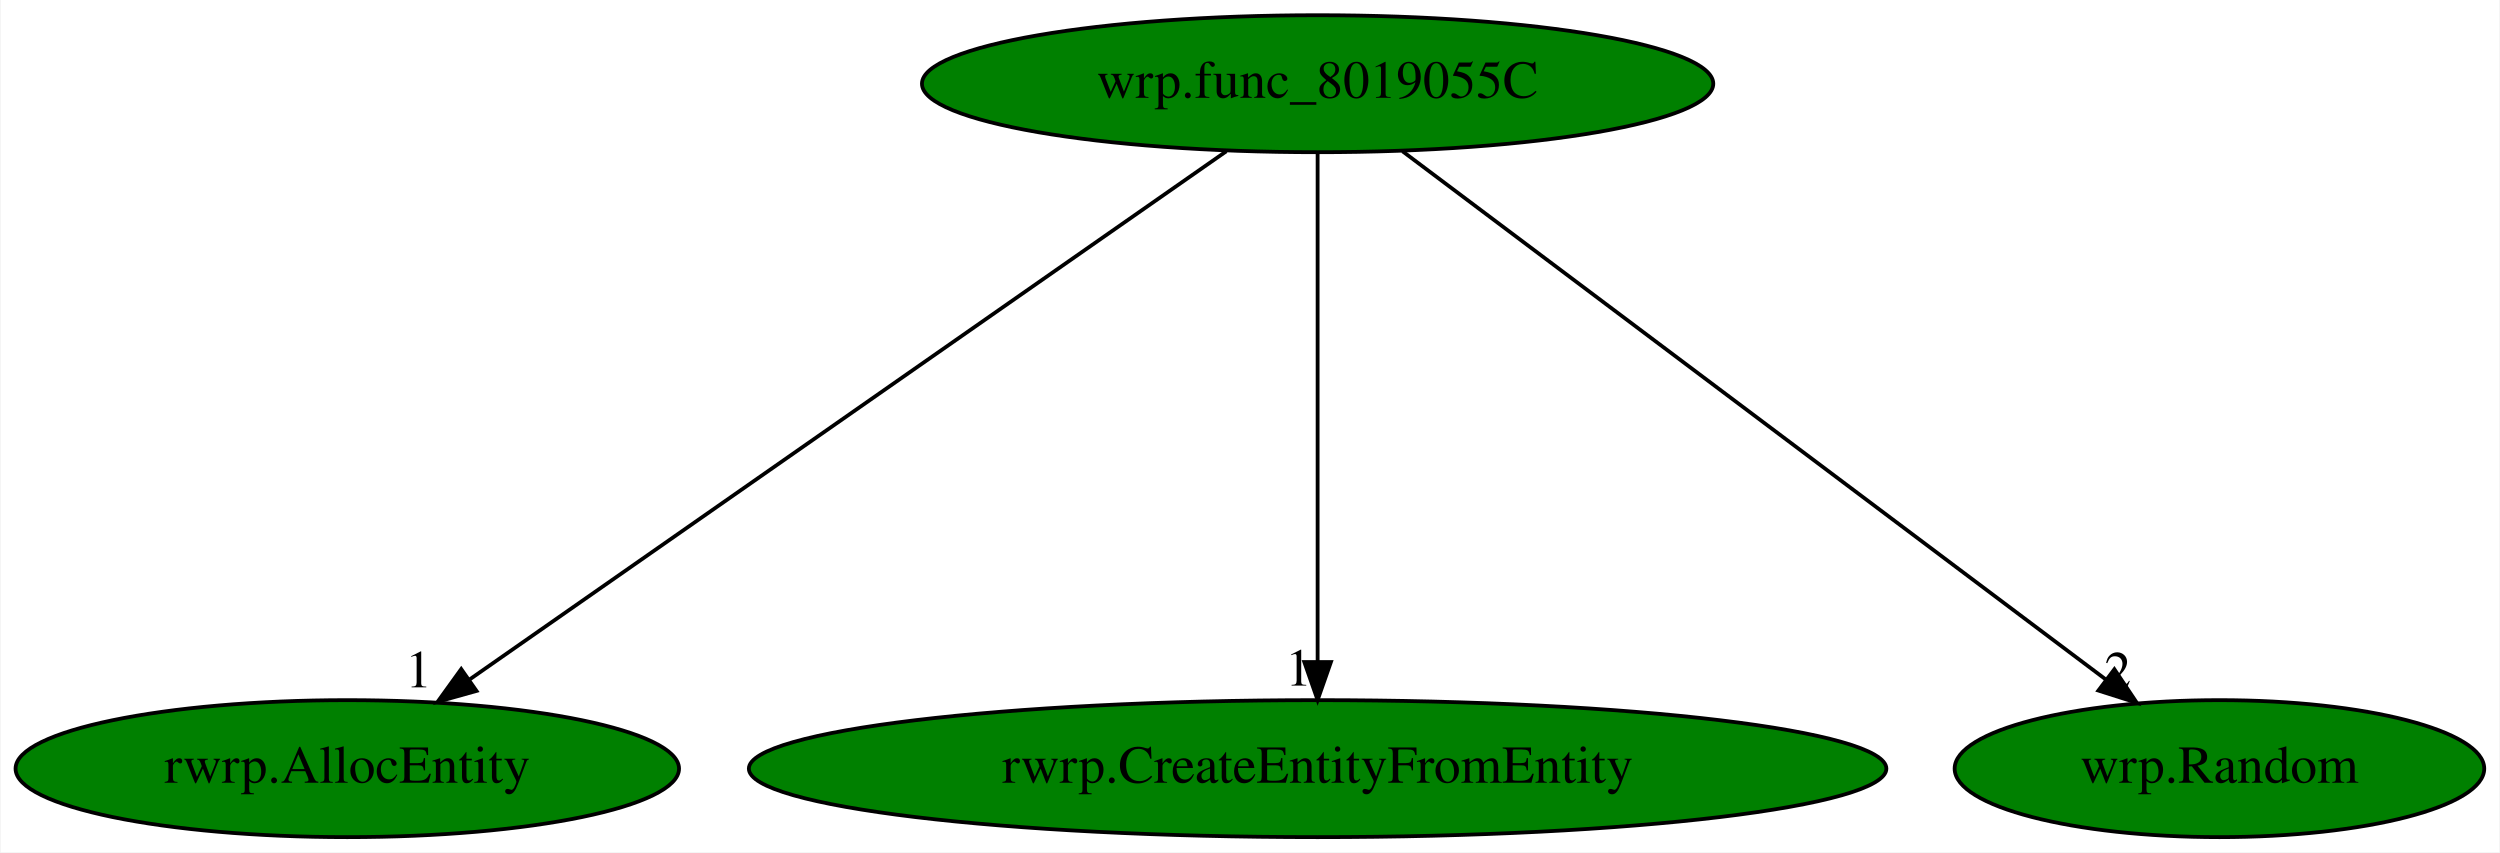
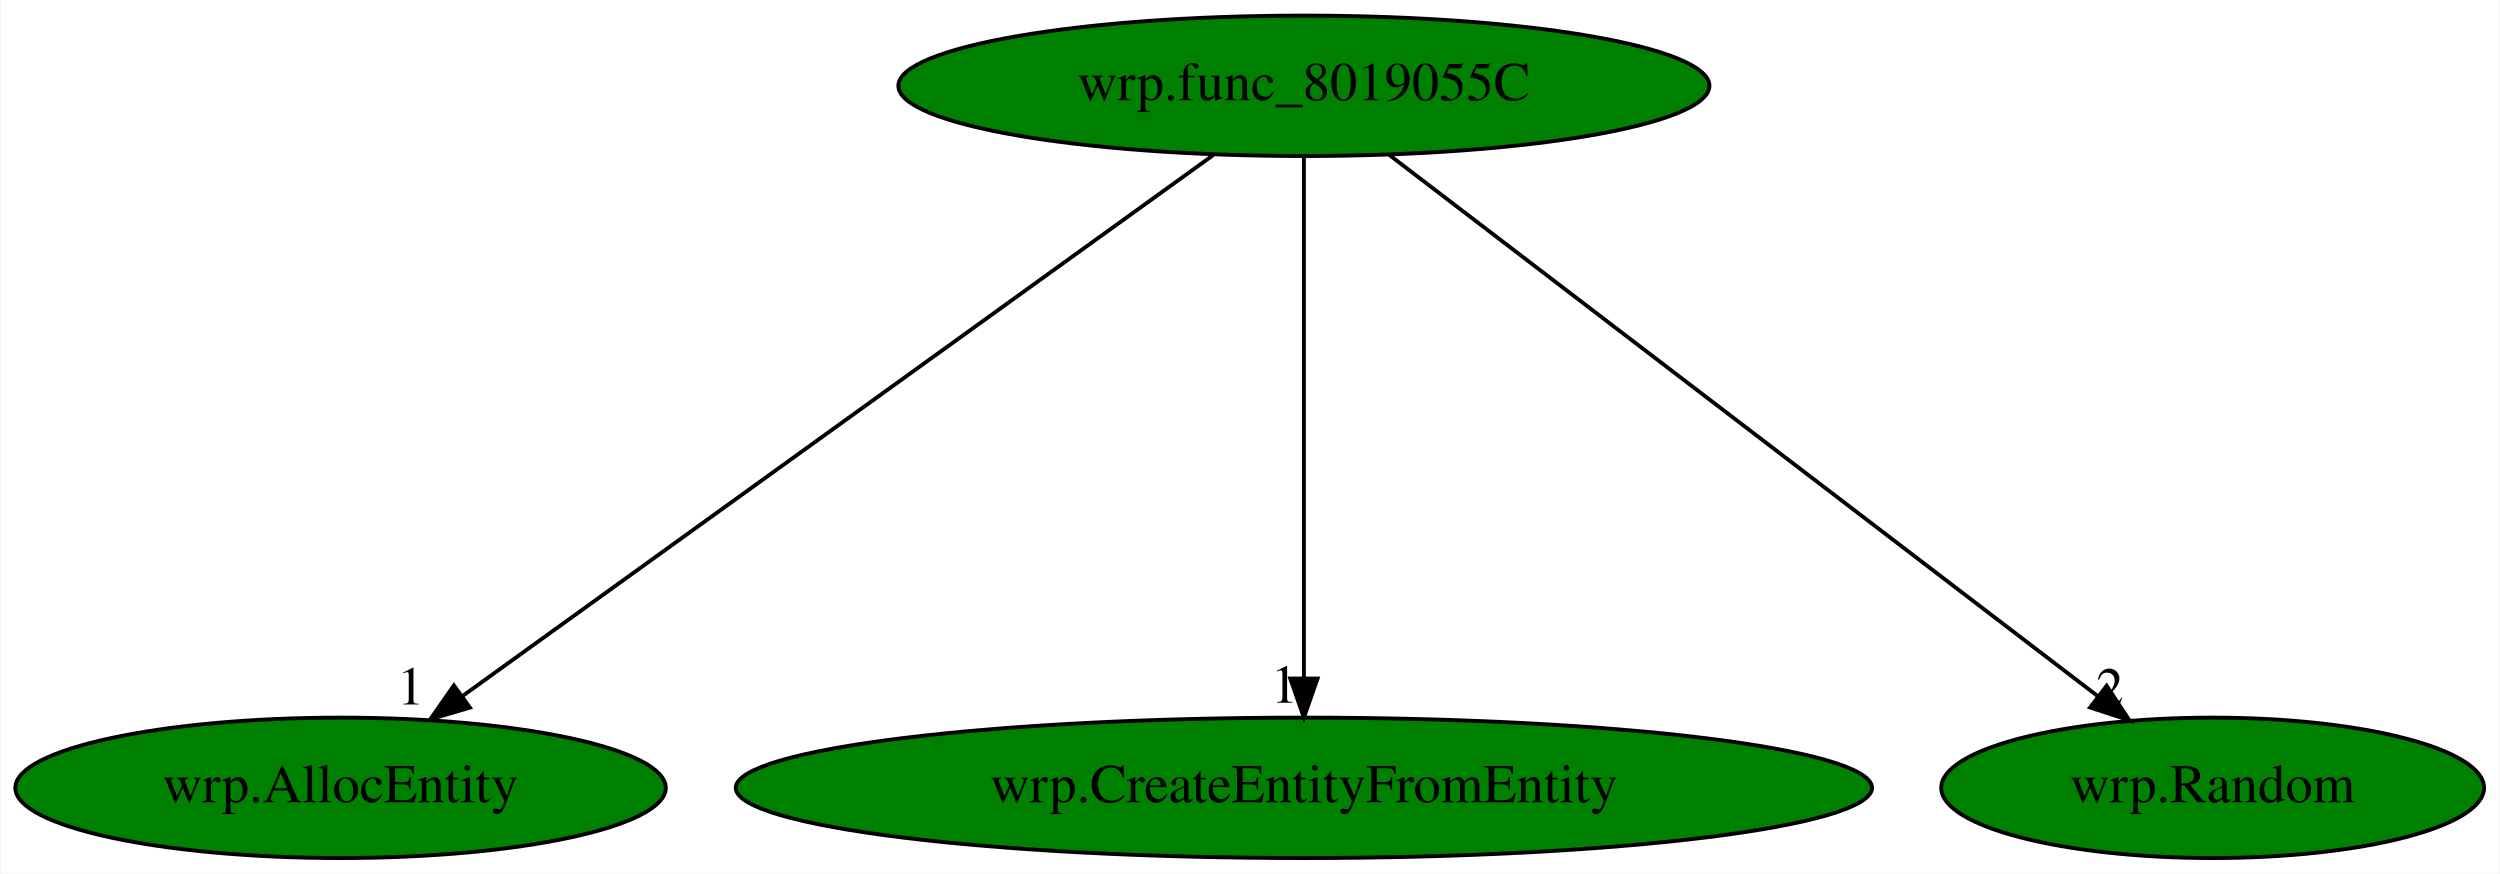
- <svg xmlns="http://www.w3.org/2000/svg" xmlns:xlink="http://www.w3.org/1999/xlink" width="657pt" height="224pt" viewBox="0.00 0.00 656.64 224.00">
+ <svg xmlns="http://www.w3.org/2000/svg" xmlns:xlink="http://www.w3.org/1999/xlink" width="641pt" height="224pt" viewBox="0.00 0.00 640.74 224.00">
  <g id="graph0" class="graph" transform="scale(1 1) rotate(0) translate(4 220)">
-     <polygon fill="white" stroke="transparent" points="-4,4 -4,-220 652.64,-220 652.64,4 -4,4" />
+     <polygon fill="white" stroke="transparent" points="-4,4 -4,-220 636.74,-220 636.74,4 -4,4" />
    <g id="node1" class="node">
-       <ellipse fill="green" stroke="black" cx="342.09" cy="-198" rx="103.98" ry="18" />
-       <text text-anchor="middle" x="342.09" y="-194.3" font-family="Times,serif" font-size="14.00">wrp.func_8019055C</text>
+       <ellipse fill="green" stroke="black" cx="330.19" cy="-198" rx="103.98" ry="18" />
+       <text text-anchor="middle" x="330.19" y="-194.3" font-family="Times,serif" font-size="14.00">wrp.func_8019055C</text>
    </g>
    <g id="node2" class="node">
      <g id="a_node2">
-         <a xlink:href="rwrp.AllocEntity.svg" xlink:title="rwrp.AllocEntity">
-           <ellipse fill="green" stroke="black" cx="87.09" cy="-18" rx="87.18" ry="18" />
-           <text text-anchor="middle" x="87.09" y="-14.3" font-family="Times,serif" font-size="14.00">rwrp.AllocEntity</text>
+         <a xlink:href="wrp.AllocEntity.svg" xlink:title="wrp.AllocEntity">
+           <ellipse fill="green" stroke="black" cx="83.19" cy="-18" rx="83.39" ry="18" />
+           <text text-anchor="middle" x="83.19" y="-14.3" font-family="Times,serif" font-size="14.00">wrp.AllocEntity</text>
        </a>
      </g>
    </g>
    <g id="edge1" class="edge">
-       <path fill="none" stroke="black" d="M318.1,-180.25C272.04,-148.1 171.2,-77.71 119.32,-41.5" />
-       <polygon fill="black" stroke="black" points="121.04,-38.43 110.83,-35.57 117.03,-44.17 121.04,-38.43" />
-       <text text-anchor="middle" x="105.83" y="-39.37" font-family="Times,serif" font-size="14.00">1</text>
+       <path fill="none" stroke="black" d="M306.96,-180.25C262.34,-148.1 164.66,-77.71 114.41,-41.5" />
+       <polygon fill="black" stroke="black" points="116.35,-38.58 106.19,-35.57 112.25,-44.26 116.35,-38.58" />
+       <text text-anchor="middle" x="101.19" y="-39.37" font-family="Times,serif" font-size="14.00">1</text>
    </g>
    <g id="node3" class="node">
      <g id="a_node3">
-         <a xlink:href="rwrp.CreateEntityFromEntity.svg" xlink:title="rwrp.CreateEntityFromEntity">
-           <ellipse fill="green" stroke="black" cx="342.09" cy="-18" rx="149.47" ry="18" />
-           <text text-anchor="middle" x="342.09" y="-14.3" font-family="Times,serif" font-size="14.00">rwrp.CreateEntityFromEntity</text>
+         <a xlink:href="wrp.CreateEntityFromEntity.svg" xlink:title="wrp.CreateEntityFromEntity">
+           <ellipse fill="green" stroke="black" cx="330.19" cy="-18" rx="145.67" ry="18" />
+           <text text-anchor="middle" x="330.19" y="-14.3" font-family="Times,serif" font-size="14.00">wrp.CreateEntityFromEntity</text>
        </a>
      </g>
    </g>
    <g id="edge2" class="edge">
-       <path fill="none" stroke="black" d="M342.09,-179.93C342.09,-148.97 342.09,-83.3 342.09,-46.13" />
-       <polygon fill="black" stroke="black" points="345.59,-46.02 342.09,-36.02 338.59,-46.02 345.59,-46.02" />
-       <text text-anchor="middle" x="337.09" y="-39.82" font-family="Times,serif" font-size="14.00">1</text>
+       <path fill="none" stroke="black" d="M330.19,-179.93C330.19,-148.97 330.19,-83.3 330.19,-46.13" />
+       <polygon fill="black" stroke="black" points="333.69,-46.02 330.19,-36.02 326.69,-46.02 333.69,-46.02" />
+       <text text-anchor="middle" x="325.19" y="-39.82" font-family="Times,serif" font-size="14.00">1</text>
    </g>
    <g id="node4" class="node">
      <g id="a_node4">
        <a xlink:href="wrp.Random.svg" xlink:title="wrp.Random">
-           <ellipse fill="green" stroke="black" cx="579.09" cy="-18" rx="69.59" ry="18" />
-           <text text-anchor="middle" x="579.09" y="-14.3" font-family="Times,serif" font-size="14.00">wrp.Random</text>
+           <ellipse fill="green" stroke="black" cx="563.19" cy="-18" rx="69.59" ry="18" />
+           <text text-anchor="middle" x="563.19" y="-14.3" font-family="Times,serif" font-size="14.00">wrp.Random</text>
        </a>
      </g>
    </g>
    <g id="edge3" class="edge">
-       <path fill="none" stroke="black" d="M364.39,-180.25C407.22,-148.09 501.01,-77.64 549.2,-41.45" />
-       <polygon fill="black" stroke="black" points="551.48,-44.12 557.37,-35.31 547.27,-38.52 551.48,-44.12" />
-       <text text-anchor="middle" x="552.37" y="-39.11" font-family="Times,serif" font-size="14.00">2</text>
+       <path fill="none" stroke="black" d="M352.11,-180.25C394.22,-148.09 486.43,-77.64 533.81,-41.45" />
+       <polygon fill="black" stroke="black" points="536.02,-44.17 541.84,-35.31 531.77,-38.6 536.02,-44.17" />
+       <text text-anchor="middle" x="536.84" y="-39.11" font-family="Times,serif" font-size="14.00">2</text>
    </g>
  </g>
</svg>
